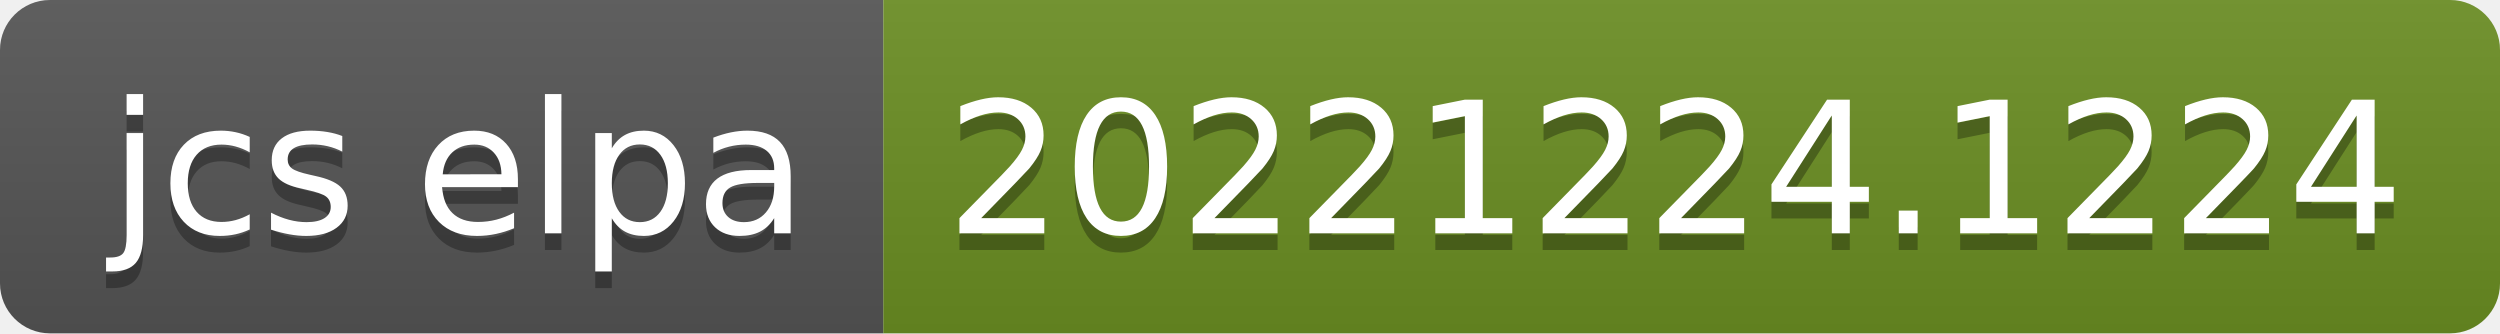
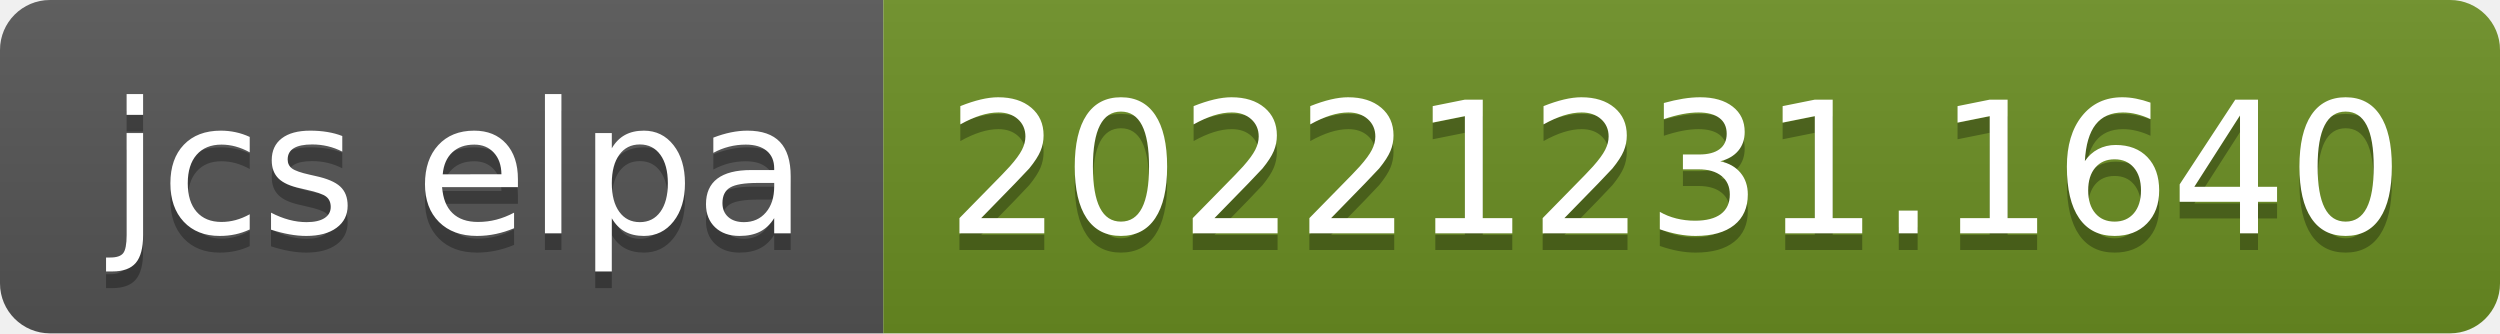
- <svg xmlns="http://www.w3.org/2000/svg" width="150" height="20" role="img" aria-label="jcs elpa: 20221224.1224">
+ <svg xmlns="http://www.w3.org/2000/svg" width="150" height="20" role="img" aria-label="jcs elpa: 20221231.1640">
  <linearGradient id="s" x2="0" y2="100%">
    <stop offset="0" stop-color="#bbb" stop-opacity=".1" />
    <stop offset="1" stop-opacity=".1" />
  </linearGradient>
  <clipPath id="r">
    <rect width="150" height="20" rx="3" fill="#fff" />
  </clipPath>
  <g clip-path="url(#r)">
    <rect width="53" height="20" fill="#555" />
    <rect x="53" width="97" height="20" fill="#6b8e23" />
    <rect width="150" height="20" fill="url(#s)" />
  </g>
  <g fill="#fff" text-anchor="middle" font-family="Verdana,Geneva,DejaVu Sans,sans-serif" text-rendering="geometricPrecision" font-size="110">
    <text aria-hidden="true" x="275" y="150" fill="#010101" fill-opacity=".3" transform="scale(.1)" textLength="430">jcs elpa</text>
    <text x="275" y="140" transform="scale(.1)" fill="#fff" textLength="430">jcs elpa</text>
-     <text aria-hidden="true" x="1005" y="150" fill="#010101" fill-opacity=".3" transform="scale(.1)" textLength="870">20221224.1224</text>
-     <text x="1005" y="140" transform="scale(.1)" fill="#fff" textLength="870">20221224.1224</text>
+     <text aria-hidden="true" x="1005" y="150" fill="#010101" fill-opacity=".3" transform="scale(.1)" textLength="870">20221231.1640</text>
+     <text x="1005" y="140" transform="scale(.1)" fill="#fff" textLength="870">20221231.1640</text>
  </g>
</svg>
